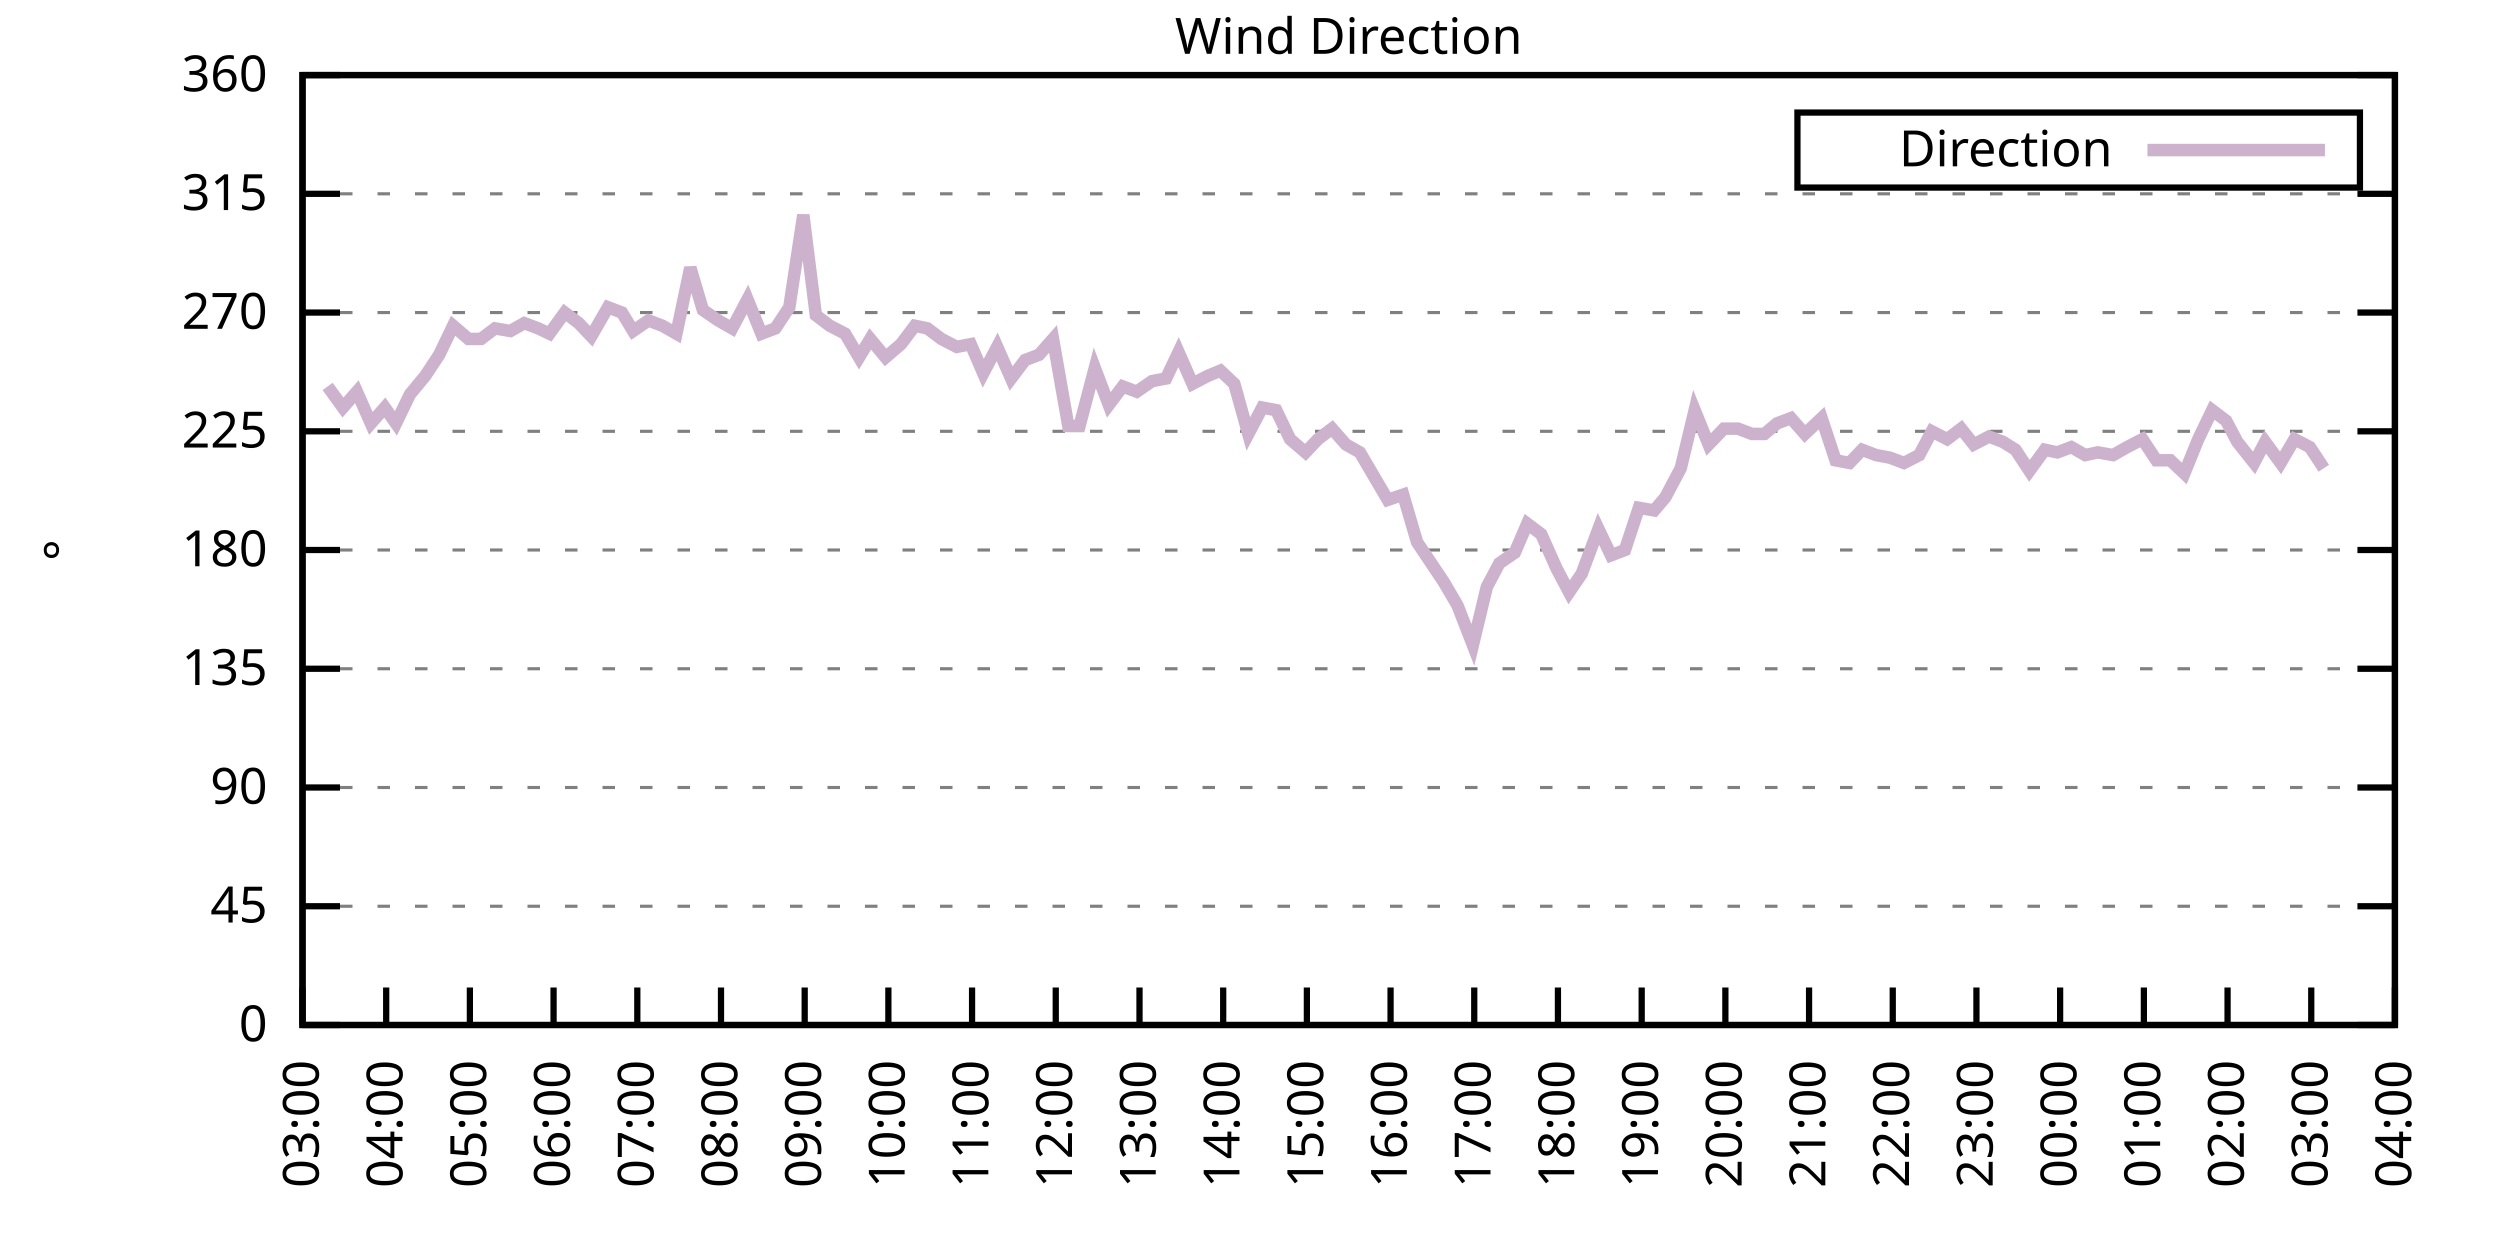
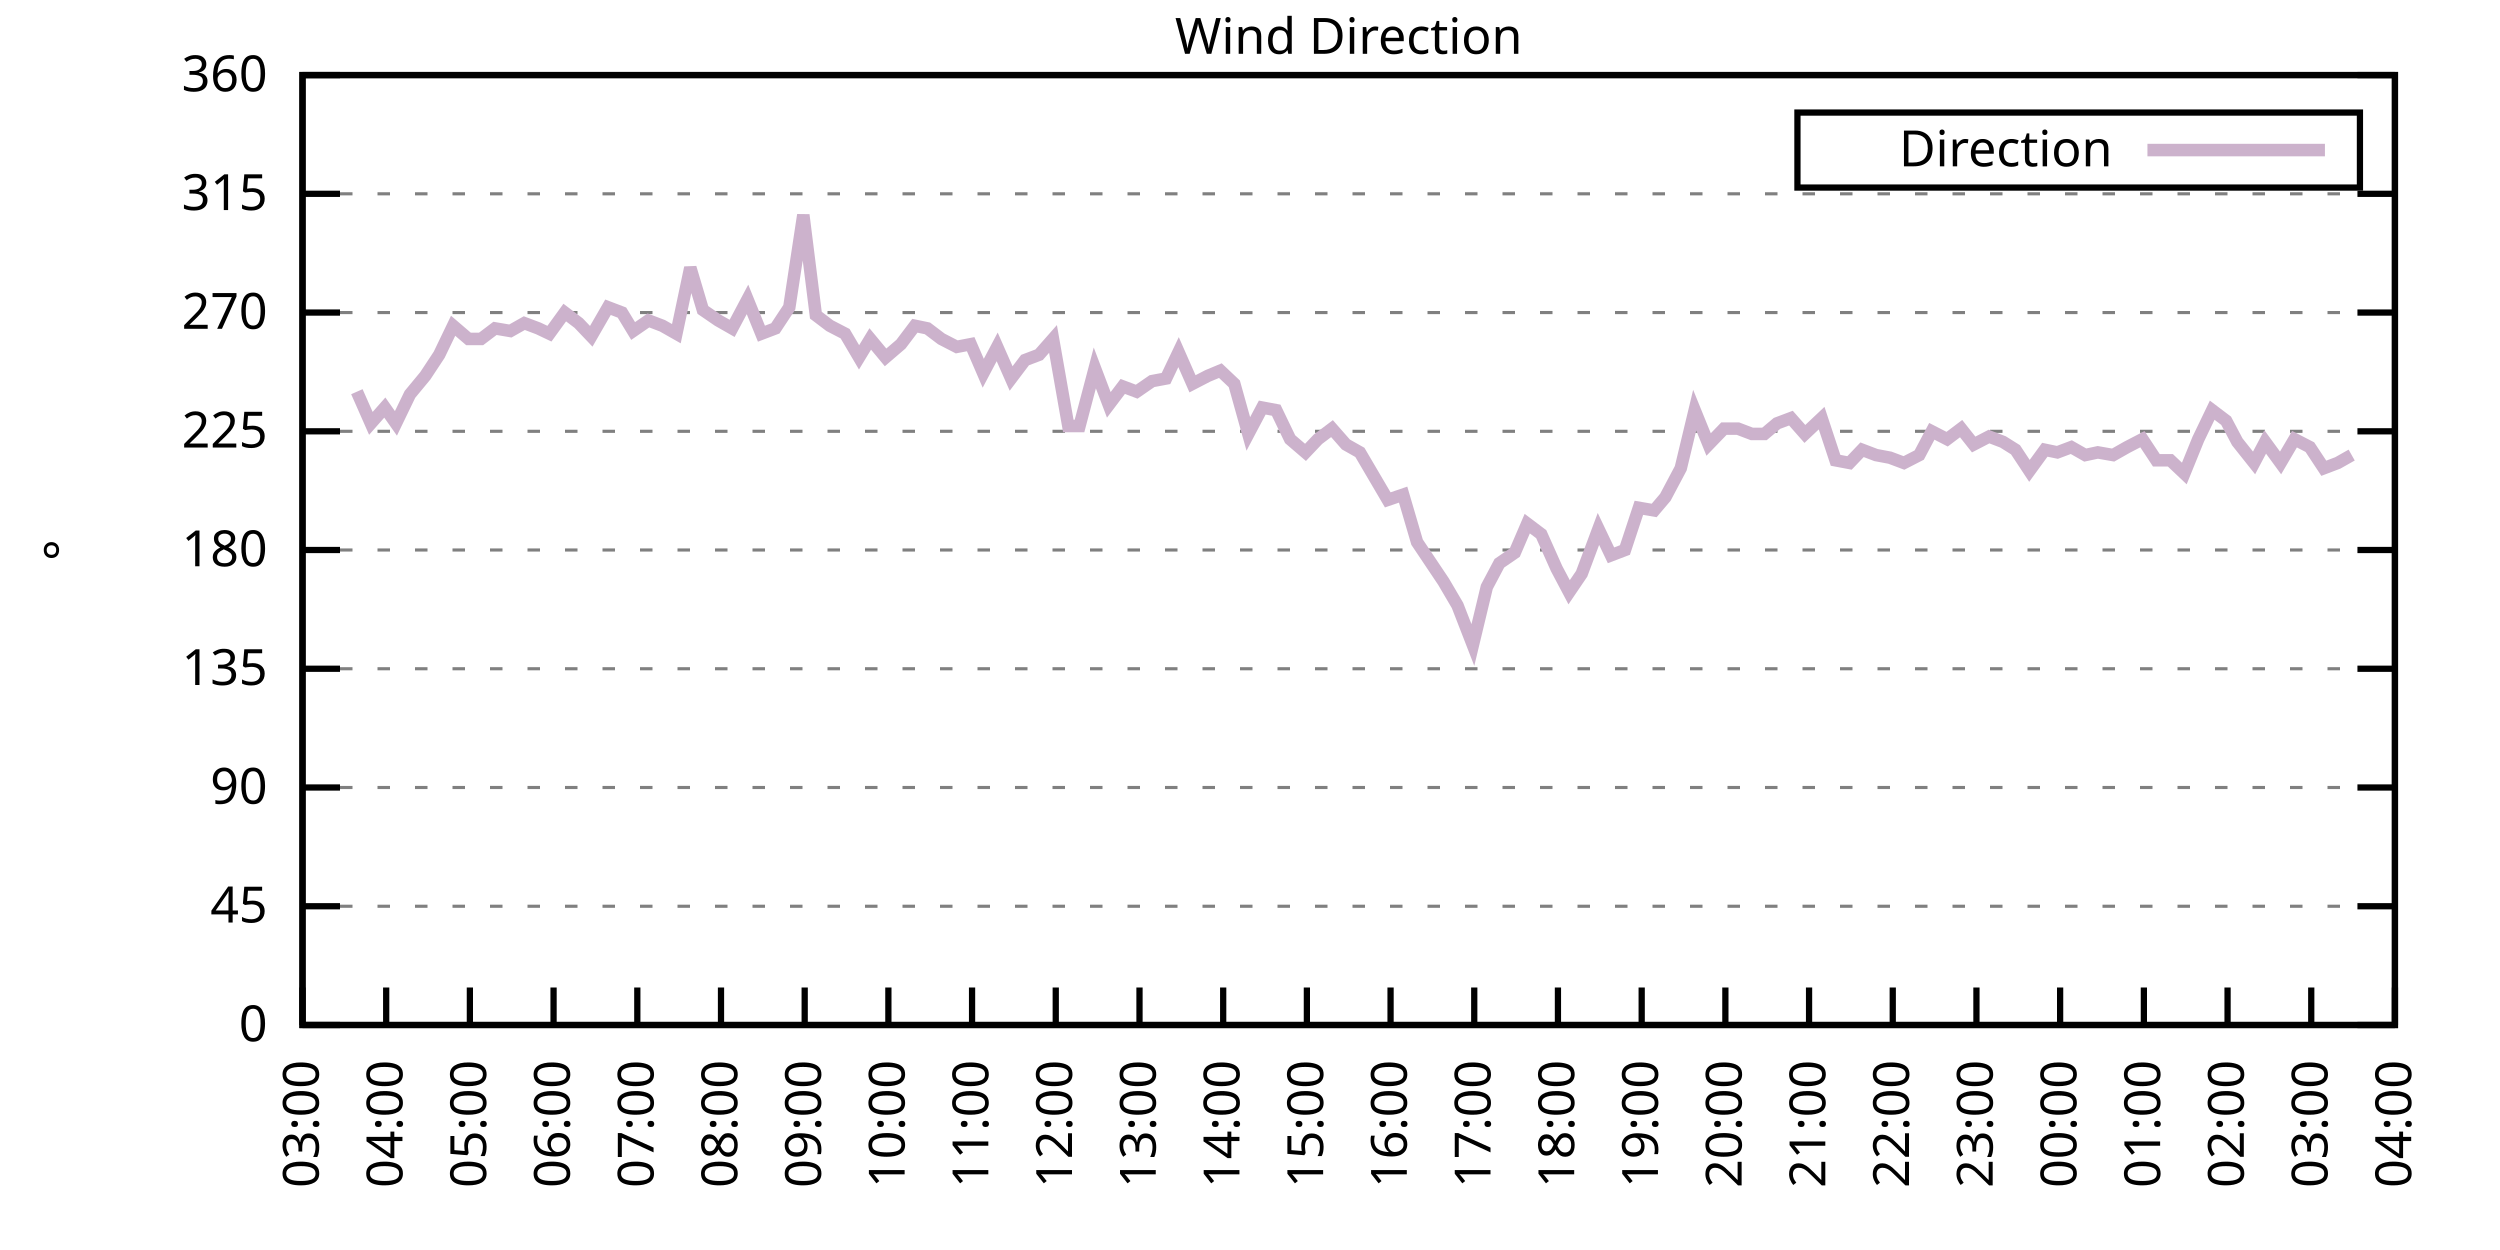
<svg xmlns="http://www.w3.org/2000/svg" xmlns:xlink="http://www.w3.org/1999/xlink" width="400" height="200" viewBox="0 0 400 200">
  <g id="gnuplot_canvas">
    <rect x="0" y="0" width="400" height="200" fill="none" />
    <defs>
      <circle id="gpDot" r="0.5" stroke-width="0.5" stroke="currentColor" />
      <path id="gpPt0" stroke-width="0.333" stroke="currentColor" d="M-1,0 h2 M0,-1 v2" />
      <path id="gpPt1" stroke-width="0.333" stroke="currentColor" d="M-1,-1 L1,1 M1,-1 L-1,1" />
      <path id="gpPt2" stroke-width="0.333" stroke="currentColor" d="M-1,0 L1,0 M0,-1 L0,1 M-1,-1 L1,1 M-1,1 L1,-1" />
      <rect id="gpPt3" stroke-width="0.333" stroke="currentColor" x="-1" y="-1" width="2" height="2" />
      <rect id="gpPt4" stroke-width="0.333" stroke="currentColor" fill="currentColor" x="-1" y="-1" width="2" height="2" />
      <circle id="gpPt5" stroke-width="0.333" stroke="currentColor" cx="0" cy="0" r="1" />
      <use xlink:href="#gpPt5" id="gpPt6" fill="currentColor" stroke="none" />
      <path id="gpPt7" stroke-width="0.333" stroke="currentColor" d="M0,-1.33 L-1.33,0.67 L1.33,0.67 z" />
      <use xlink:href="#gpPt7" id="gpPt8" fill="currentColor" stroke="none" />
      <use xlink:href="#gpPt7" id="gpPt9" stroke="currentColor" transform="rotate(180)" />
      <use xlink:href="#gpPt9" id="gpPt10" fill="currentColor" stroke="none" />
      <use xlink:href="#gpPt3" id="gpPt11" stroke="currentColor" transform="rotate(45)" />
      <use xlink:href="#gpPt11" id="gpPt12" fill="currentColor" stroke="none" />
      <path id="gpPt13" stroke-width="0.333" stroke="currentColor" d="M0,1.330 L1.265,0.411 L0.782,-1.067 L-0.782,-1.076 L-1.265,0.411 z" />
      <use xlink:href="#gpPt13" id="gpPt14" fill="currentColor" stroke="none" />
      <filter id="textbox" filterUnits="objectBoundingBox" x="0" y="0" height="1" width="1">
        <feFlood flood-color="white" flood-opacity="1" result="bgnd" />
        <feComposite in="SourceGraphic" in2="bgnd" operator="atop" />
      </filter>
      <filter id="greybox" filterUnits="objectBoundingBox" x="0" y="0" height="1" width="1">
        <feFlood flood-color="lightgrey" flood-opacity="1" result="grey" />
        <feComposite in="SourceGraphic" in2="grey" operator="atop" />
      </filter>
    </defs>
    <g fill="none" color="white" stroke="currentColor" stroke-width="1.00" stroke-linecap="butt" stroke-linejoin="miter">
</g>
    <g fill="none" color="black" stroke="currentColor" stroke-width="1.00" stroke-linecap="butt" stroke-linejoin="miter">
      <g stroke="none" shape-rendering="crispEdges">
        <polygon fill="rgb(255, 255, 255)" points="48.40,164.00 383.18,164.00 383.18,12.02 48.40,12.02 " />
      </g>
    </g>
    <g fill="none" color="black" stroke="currentColor" stroke-width="1.00" stroke-linecap="butt" stroke-linejoin="miter">
</g>
    <g fill="none" color="black" stroke="black" stroke-width="0.50" stroke-linecap="butt" stroke-linejoin="miter">
</g>
    <g fill="none" color="gray" stroke="currentColor" stroke-width="0.50" stroke-linecap="butt" stroke-linejoin="miter">
      <path stroke="gray" stroke-dasharray="2,4" class="gridline" d="M48.40,164.00 L383.19,164.00  " />
    </g>
    <g fill="none" color="gray" stroke="gray" stroke-width="1.00" stroke-linecap="butt" stroke-linejoin="miter">
</g>
    <g fill="none" color="black" stroke="currentColor" stroke-width="1.00" stroke-linecap="butt" stroke-linejoin="miter">
      <path stroke="black" d="M48.40,164.00 L54.40,164.00 M383.19,164.00 L377.19,164.00  " />
      <g transform="translate(42.80,166.60)" stroke="none" fill="black" font-family="Sans" font-size="8.00" text-anchor="end">
        <text>
          <tspan font-family="Sans"> 0</tspan>
        </text>
      </g>
    </g>
    <g fill="none" color="black" stroke="currentColor" stroke-width="1.00" stroke-linecap="butt" stroke-linejoin="miter">
</g>
    <g fill="none" color="black" stroke="black" stroke-width="0.50" stroke-linecap="butt" stroke-linejoin="miter">
</g>
    <g fill="none" color="gray" stroke="currentColor" stroke-width="0.50" stroke-linecap="butt" stroke-linejoin="miter">
      <path stroke="gray" stroke-dasharray="2,4" class="gridline" d="M48.40,145.00 L383.19,145.00  " />
    </g>
    <g fill="none" color="gray" stroke="gray" stroke-width="1.00" stroke-linecap="butt" stroke-linejoin="miter">
</g>
    <g fill="none" color="black" stroke="currentColor" stroke-width="1.00" stroke-linecap="butt" stroke-linejoin="miter">
      <path stroke="black" d="M48.40,145.00 L54.40,145.00 M383.19,145.00 L377.19,145.00  " />
      <g transform="translate(42.80,147.60)" stroke="none" fill="black" font-family="Sans" font-size="8.00" text-anchor="end">
        <text>
          <tspan font-family="Sans"> 45</tspan>
        </text>
      </g>
    </g>
    <g fill="none" color="black" stroke="currentColor" stroke-width="1.00" stroke-linecap="butt" stroke-linejoin="miter">
</g>
    <g fill="none" color="black" stroke="black" stroke-width="0.50" stroke-linecap="butt" stroke-linejoin="miter">
</g>
    <g fill="none" color="gray" stroke="currentColor" stroke-width="0.50" stroke-linecap="butt" stroke-linejoin="miter">
      <path stroke="gray" stroke-dasharray="2,4" class="gridline" d="M48.40,126.00 L383.19,126.00  " />
    </g>
    <g fill="none" color="gray" stroke="gray" stroke-width="1.00" stroke-linecap="butt" stroke-linejoin="miter">
</g>
    <g fill="none" color="black" stroke="currentColor" stroke-width="1.00" stroke-linecap="butt" stroke-linejoin="miter">
      <path stroke="black" d="M48.40,126.00 L54.40,126.00 M383.19,126.00 L377.19,126.00  " />
      <g transform="translate(42.80,128.60)" stroke="none" fill="black" font-family="Sans" font-size="8.00" text-anchor="end">
        <text>
          <tspan font-family="Sans"> 90</tspan>
        </text>
      </g>
    </g>
    <g fill="none" color="black" stroke="currentColor" stroke-width="1.00" stroke-linecap="butt" stroke-linejoin="miter">
</g>
    <g fill="none" color="black" stroke="black" stroke-width="0.50" stroke-linecap="butt" stroke-linejoin="miter">
</g>
    <g fill="none" color="gray" stroke="currentColor" stroke-width="0.50" stroke-linecap="butt" stroke-linejoin="miter">
      <path stroke="gray" stroke-dasharray="2,4" class="gridline" d="M48.40,107.00 L383.19,107.00  " />
    </g>
    <g fill="none" color="gray" stroke="gray" stroke-width="1.00" stroke-linecap="butt" stroke-linejoin="miter">
</g>
    <g fill="none" color="black" stroke="currentColor" stroke-width="1.00" stroke-linecap="butt" stroke-linejoin="miter">
      <path stroke="black" d="M48.40,107.00 L54.40,107.00 M383.19,107.00 L377.19,107.00  " />
      <g transform="translate(42.80,109.60)" stroke="none" fill="black" font-family="Sans" font-size="8.00" text-anchor="end">
        <text>
          <tspan font-family="Sans"> 135</tspan>
        </text>
      </g>
    </g>
    <g fill="none" color="black" stroke="currentColor" stroke-width="1.00" stroke-linecap="butt" stroke-linejoin="miter">
</g>
    <g fill="none" color="black" stroke="black" stroke-width="0.50" stroke-linecap="butt" stroke-linejoin="miter">
</g>
    <g fill="none" color="gray" stroke="currentColor" stroke-width="0.50" stroke-linecap="butt" stroke-linejoin="miter">
      <path stroke="gray" stroke-dasharray="2,4" class="gridline" d="M48.40,88.00 L383.19,88.00  " />
    </g>
    <g fill="none" color="gray" stroke="gray" stroke-width="1.00" stroke-linecap="butt" stroke-linejoin="miter">
</g>
    <g fill="none" color="black" stroke="currentColor" stroke-width="1.00" stroke-linecap="butt" stroke-linejoin="miter">
      <path stroke="black" d="M48.40,88.00 L54.40,88.00 M383.19,88.00 L377.19,88.00  " />
      <g transform="translate(42.80,90.60)" stroke="none" fill="black" font-family="Sans" font-size="8.00" text-anchor="end">
        <text>
          <tspan font-family="Sans"> 180</tspan>
        </text>
      </g>
    </g>
    <g fill="none" color="black" stroke="currentColor" stroke-width="1.00" stroke-linecap="butt" stroke-linejoin="miter">
</g>
    <g fill="none" color="black" stroke="black" stroke-width="0.50" stroke-linecap="butt" stroke-linejoin="miter">
</g>
    <g fill="none" color="gray" stroke="currentColor" stroke-width="0.50" stroke-linecap="butt" stroke-linejoin="miter">
      <path stroke="gray" stroke-dasharray="2,4" class="gridline" d="M48.40,69.01 L383.19,69.01  " />
    </g>
    <g fill="none" color="gray" stroke="gray" stroke-width="1.00" stroke-linecap="butt" stroke-linejoin="miter">
</g>
    <g fill="none" color="black" stroke="currentColor" stroke-width="1.00" stroke-linecap="butt" stroke-linejoin="miter">
      <path stroke="black" d="M48.40,69.01 L54.40,69.01 M383.19,69.01 L377.19,69.01  " />
      <g transform="translate(42.80,71.61)" stroke="none" fill="black" font-family="Sans" font-size="8.00" text-anchor="end">
        <text>
          <tspan font-family="Sans"> 225</tspan>
        </text>
      </g>
    </g>
    <g fill="none" color="black" stroke="currentColor" stroke-width="1.00" stroke-linecap="butt" stroke-linejoin="miter">
</g>
    <g fill="none" color="black" stroke="black" stroke-width="0.50" stroke-linecap="butt" stroke-linejoin="miter">
</g>
    <g fill="none" color="gray" stroke="currentColor" stroke-width="0.50" stroke-linecap="butt" stroke-linejoin="miter">
      <path stroke="gray" stroke-dasharray="2,4" class="gridline" d="M48.40,50.01 L383.19,50.01  " />
    </g>
    <g fill="none" color="gray" stroke="gray" stroke-width="1.00" stroke-linecap="butt" stroke-linejoin="miter">
</g>
    <g fill="none" color="black" stroke="currentColor" stroke-width="1.00" stroke-linecap="butt" stroke-linejoin="miter">
      <path stroke="black" d="M48.40,50.01 L54.40,50.01 M383.19,50.01 L377.19,50.01  " />
      <g transform="translate(42.80,52.61)" stroke="none" fill="black" font-family="Sans" font-size="8.00" text-anchor="end">
        <text>
          <tspan font-family="Sans"> 270</tspan>
        </text>
      </g>
    </g>
    <g fill="none" color="black" stroke="currentColor" stroke-width="1.00" stroke-linecap="butt" stroke-linejoin="miter">
</g>
    <g fill="none" color="black" stroke="black" stroke-width="0.50" stroke-linecap="butt" stroke-linejoin="miter">
</g>
    <g fill="none" color="gray" stroke="currentColor" stroke-width="0.50" stroke-linecap="butt" stroke-linejoin="miter">
      <path stroke="gray" stroke-dasharray="2,4" class="gridline" d="M48.40,31.01 L383.19,31.01  " />
    </g>
    <g fill="none" color="gray" stroke="gray" stroke-width="1.00" stroke-linecap="butt" stroke-linejoin="miter">
</g>
    <g fill="none" color="black" stroke="currentColor" stroke-width="1.00" stroke-linecap="butt" stroke-linejoin="miter">
      <path stroke="black" d="M48.40,31.01 L54.40,31.01 M383.19,31.01 L377.19,31.01  " />
      <g transform="translate(42.80,33.61)" stroke="none" fill="black" font-family="Sans" font-size="8.00" text-anchor="end">
        <text>
          <tspan font-family="Sans"> 315</tspan>
        </text>
      </g>
    </g>
    <g fill="none" color="black" stroke="currentColor" stroke-width="1.00" stroke-linecap="butt" stroke-linejoin="miter">
</g>
    <g fill="none" color="black" stroke="black" stroke-width="0.50" stroke-linecap="butt" stroke-linejoin="miter">
</g>
    <g fill="none" color="gray" stroke="currentColor" stroke-width="0.50" stroke-linecap="butt" stroke-linejoin="miter">
      <path stroke="gray" stroke-dasharray="2,4" class="gridline" d="M48.40,12.01 L383.19,12.01  " />
    </g>
    <g fill="none" color="gray" stroke="gray" stroke-width="1.00" stroke-linecap="butt" stroke-linejoin="miter">
</g>
    <g fill="none" color="black" stroke="currentColor" stroke-width="1.00" stroke-linecap="butt" stroke-linejoin="miter">
      <path stroke="black" d="M48.40,12.01 L54.40,12.01 M383.19,12.01 L377.19,12.01  " />
      <g transform="translate(42.80,14.61)" stroke="none" fill="black" font-family="Sans" font-size="8.00" text-anchor="end">
        <text>
          <tspan font-family="Sans"> 360</tspan>
        </text>
      </g>
    </g>
    <g fill="none" color="black" stroke="currentColor" stroke-width="1.00" stroke-linecap="butt" stroke-linejoin="miter">
      <path stroke="black" d="M48.40,164.00 L48.40,158.00  " />
      <g transform="translate(51.00,169.60) rotate(270.00)" stroke="none" fill="black" font-family="Sans" font-size="8.00" text-anchor="end">
        <text>
          <tspan font-family="Sans">03:00</tspan>
        </text>
      </g>
    </g>
    <g fill="none" color="black" stroke="currentColor" stroke-width="1.00" stroke-linecap="butt" stroke-linejoin="miter">
      <path stroke="black" d="M61.79,164.00 L61.79,158.00  " />
      <g transform="translate(64.39,169.60) rotate(270.00)" stroke="none" fill="black" font-family="Sans" font-size="8.00" text-anchor="end">
        <text>
          <tspan font-family="Sans">04:00</tspan>
        </text>
      </g>
    </g>
    <g fill="none" color="black" stroke="currentColor" stroke-width="1.00" stroke-linecap="butt" stroke-linejoin="miter">
      <path stroke="black" d="M75.18,164.00 L75.18,158.00  " />
      <g transform="translate(77.78,169.60) rotate(270.00)" stroke="none" fill="black" font-family="Sans" font-size="8.00" text-anchor="end">
        <text>
          <tspan font-family="Sans">05:00</tspan>
        </text>
      </g>
    </g>
    <g fill="none" color="black" stroke="currentColor" stroke-width="1.00" stroke-linecap="butt" stroke-linejoin="miter">
      <path stroke="black" d="M88.57,164.00 L88.57,158.00  " />
      <g transform="translate(91.17,169.60) rotate(270.00)" stroke="none" fill="black" font-family="Sans" font-size="8.00" text-anchor="end">
        <text>
          <tspan font-family="Sans">06:00</tspan>
        </text>
      </g>
    </g>
    <g fill="none" color="black" stroke="currentColor" stroke-width="1.00" stroke-linecap="butt" stroke-linejoin="miter">
      <path stroke="black" d="M101.97,164.00 L101.97,158.00  " />
      <g transform="translate(104.57,169.60) rotate(270.00)" stroke="none" fill="black" font-family="Sans" font-size="8.00" text-anchor="end">
        <text>
          <tspan font-family="Sans">07:00</tspan>
        </text>
      </g>
    </g>
    <g fill="none" color="black" stroke="currentColor" stroke-width="1.00" stroke-linecap="butt" stroke-linejoin="miter">
      <path stroke="black" d="M115.36,164.00 L115.36,158.00  " />
      <g transform="translate(117.96,169.60) rotate(270.00)" stroke="none" fill="black" font-family="Sans" font-size="8.00" text-anchor="end">
        <text>
          <tspan font-family="Sans">08:00</tspan>
        </text>
      </g>
    </g>
    <g fill="none" color="black" stroke="currentColor" stroke-width="1.00" stroke-linecap="butt" stroke-linejoin="miter">
      <path stroke="black" d="M128.75,164.00 L128.75,158.00  " />
      <g transform="translate(131.35,169.60) rotate(270.00)" stroke="none" fill="black" font-family="Sans" font-size="8.00" text-anchor="end">
        <text>
          <tspan font-family="Sans">09:00</tspan>
        </text>
      </g>
    </g>
    <g fill="none" color="black" stroke="currentColor" stroke-width="1.00" stroke-linecap="butt" stroke-linejoin="miter">
      <path stroke="black" d="M142.14,164.00 L142.14,158.00  " />
      <g transform="translate(144.74,169.60) rotate(270.00)" stroke="none" fill="black" font-family="Sans" font-size="8.00" text-anchor="end">
        <text>
          <tspan font-family="Sans">10:00</tspan>
        </text>
      </g>
    </g>
    <g fill="none" color="black" stroke="currentColor" stroke-width="1.00" stroke-linecap="butt" stroke-linejoin="miter">
      <path stroke="black" d="M155.53,164.00 L155.53,158.00  " />
      <g transform="translate(158.13,169.60) rotate(270.00)" stroke="none" fill="black" font-family="Sans" font-size="8.00" text-anchor="end">
        <text>
          <tspan font-family="Sans">11:00</tspan>
        </text>
      </g>
    </g>
    <g fill="none" color="black" stroke="currentColor" stroke-width="1.00" stroke-linecap="butt" stroke-linejoin="miter">
      <path stroke="black" d="M168.92,164.00 L168.92,158.00  " />
      <g transform="translate(171.52,169.60) rotate(270.00)" stroke="none" fill="black" font-family="Sans" font-size="8.00" text-anchor="end">
        <text>
          <tspan font-family="Sans">12:00</tspan>
        </text>
      </g>
    </g>
    <g fill="none" color="black" stroke="currentColor" stroke-width="1.00" stroke-linecap="butt" stroke-linejoin="miter">
      <path stroke="black" d="M182.32,164.00 L182.32,158.00  " />
      <g transform="translate(184.92,169.60) rotate(270.00)" stroke="none" fill="black" font-family="Sans" font-size="8.00" text-anchor="end">
        <text>
          <tspan font-family="Sans">13:00</tspan>
        </text>
      </g>
    </g>
    <g fill="none" color="black" stroke="currentColor" stroke-width="1.00" stroke-linecap="butt" stroke-linejoin="miter">
      <path stroke="black" d="M195.71,164.00 L195.71,158.00  " />
      <g transform="translate(198.31,169.60) rotate(270.00)" stroke="none" fill="black" font-family="Sans" font-size="8.00" text-anchor="end">
        <text>
          <tspan font-family="Sans">14:00</tspan>
        </text>
      </g>
    </g>
    <g fill="none" color="black" stroke="currentColor" stroke-width="1.00" stroke-linecap="butt" stroke-linejoin="miter">
      <path stroke="black" d="M209.10,164.00 L209.10,158.00  " />
      <g transform="translate(211.70,169.60) rotate(270.00)" stroke="none" fill="black" font-family="Sans" font-size="8.00" text-anchor="end">
        <text>
          <tspan font-family="Sans">15:00</tspan>
        </text>
      </g>
    </g>
    <g fill="none" color="black" stroke="currentColor" stroke-width="1.00" stroke-linecap="butt" stroke-linejoin="miter">
      <path stroke="black" d="M222.49,164.00 L222.49,158.00  " />
      <g transform="translate(225.09,169.60) rotate(270.00)" stroke="none" fill="black" font-family="Sans" font-size="8.00" text-anchor="end">
        <text>
          <tspan font-family="Sans">16:00</tspan>
        </text>
      </g>
    </g>
    <g fill="none" color="black" stroke="currentColor" stroke-width="1.00" stroke-linecap="butt" stroke-linejoin="miter">
      <path stroke="black" d="M235.88,164.00 L235.88,158.00  " />
      <g transform="translate(238.48,169.60) rotate(270.00)" stroke="none" fill="black" font-family="Sans" font-size="8.00" text-anchor="end">
        <text>
          <tspan font-family="Sans">17:00</tspan>
        </text>
      </g>
    </g>
    <g fill="none" color="black" stroke="currentColor" stroke-width="1.00" stroke-linecap="butt" stroke-linejoin="miter">
      <path stroke="black" d="M249.27,164.00 L249.27,158.00  " />
      <g transform="translate(251.87,169.60) rotate(270.00)" stroke="none" fill="black" font-family="Sans" font-size="8.00" text-anchor="end">
        <text>
          <tspan font-family="Sans">18:00</tspan>
        </text>
      </g>
    </g>
    <g fill="none" color="black" stroke="currentColor" stroke-width="1.00" stroke-linecap="butt" stroke-linejoin="miter">
      <path stroke="black" d="M262.67,164.00 L262.67,158.00  " />
      <g transform="translate(265.27,169.60) rotate(270.00)" stroke="none" fill="black" font-family="Sans" font-size="8.00" text-anchor="end">
        <text>
          <tspan font-family="Sans">19:00</tspan>
        </text>
      </g>
    </g>
    <g fill="none" color="black" stroke="currentColor" stroke-width="1.00" stroke-linecap="butt" stroke-linejoin="miter">
      <path stroke="black" d="M276.06,164.00 L276.06,158.00  " />
      <g transform="translate(278.66,169.60) rotate(270.00)" stroke="none" fill="black" font-family="Sans" font-size="8.00" text-anchor="end">
        <text>
          <tspan font-family="Sans">20:00</tspan>
        </text>
      </g>
    </g>
    <g fill="none" color="black" stroke="currentColor" stroke-width="1.00" stroke-linecap="butt" stroke-linejoin="miter">
      <path stroke="black" d="M289.45,164.00 L289.45,158.00  " />
      <g transform="translate(292.05,169.60) rotate(270.00)" stroke="none" fill="black" font-family="Sans" font-size="8.00" text-anchor="end">
        <text>
          <tspan font-family="Sans">21:00</tspan>
        </text>
      </g>
    </g>
    <g fill="none" color="black" stroke="currentColor" stroke-width="1.00" stroke-linecap="butt" stroke-linejoin="miter">
      <path stroke="black" d="M302.84,164.00 L302.84,158.00  " />
      <g transform="translate(305.44,169.60) rotate(270.00)" stroke="none" fill="black" font-family="Sans" font-size="8.00" text-anchor="end">
        <text>
          <tspan font-family="Sans">22:00</tspan>
        </text>
      </g>
    </g>
    <g fill="none" color="black" stroke="currentColor" stroke-width="1.00" stroke-linecap="butt" stroke-linejoin="miter">
      <path stroke="black" d="M316.23,164.00 L316.23,158.00  " />
      <g transform="translate(318.83,169.60) rotate(270.00)" stroke="none" fill="black" font-family="Sans" font-size="8.00" text-anchor="end">
        <text>
          <tspan font-family="Sans">23:00</tspan>
        </text>
      </g>
    </g>
    <g fill="none" color="black" stroke="currentColor" stroke-width="1.00" stroke-linecap="butt" stroke-linejoin="miter">
      <path stroke="black" d="M329.62,164.00 L329.62,158.00  " />
      <g transform="translate(332.22,169.60) rotate(270.00)" stroke="none" fill="black" font-family="Sans" font-size="8.00" text-anchor="end">
        <text>
          <tspan font-family="Sans">00:00</tspan>
        </text>
      </g>
    </g>
    <g fill="none" color="black" stroke="currentColor" stroke-width="1.00" stroke-linecap="butt" stroke-linejoin="miter">
      <path stroke="black" d="M343.02,164.00 L343.02,158.00  " />
      <g transform="translate(345.62,169.60) rotate(270.00)" stroke="none" fill="black" font-family="Sans" font-size="8.00" text-anchor="end">
        <text>
          <tspan font-family="Sans">01:00</tspan>
        </text>
      </g>
    </g>
    <g fill="none" color="black" stroke="currentColor" stroke-width="1.00" stroke-linecap="butt" stroke-linejoin="miter">
      <path stroke="black" d="M356.41,164.00 L356.41,158.00  " />
      <g transform="translate(359.01,169.60) rotate(270.00)" stroke="none" fill="black" font-family="Sans" font-size="8.00" text-anchor="end">
        <text>
          <tspan font-family="Sans">02:00</tspan>
        </text>
      </g>
    </g>
    <g fill="none" color="black" stroke="currentColor" stroke-width="1.00" stroke-linecap="butt" stroke-linejoin="miter">
      <path stroke="black" d="M369.80,164.00 L369.80,158.00  " />
      <g transform="translate(372.40,169.60) rotate(270.00)" stroke="none" fill="black" font-family="Sans" font-size="8.00" text-anchor="end">
        <text>
          <tspan font-family="Sans">03:00</tspan>
        </text>
      </g>
    </g>
    <g fill="none" color="black" stroke="currentColor" stroke-width="1.00" stroke-linecap="butt" stroke-linejoin="miter">
      <path stroke="black" d="M383.19,164.00 L383.19,158.00  " />
      <g transform="translate(385.79,169.60) rotate(270.00)" stroke="none" fill="black" font-family="Sans" font-size="8.00" text-anchor="end">
        <text>
          <tspan font-family="Sans">04:00</tspan>
        </text>
      </g>
    </g>
    <g fill="none" color="black" stroke="currentColor" stroke-width="1.00" stroke-linecap="butt" stroke-linejoin="miter">
</g>
    <g fill="none" color="black" stroke="currentColor" stroke-width="1.00" stroke-linecap="butt" stroke-linejoin="miter">
      <path stroke="black" d="M48.40,12.01 L48.40,164.00 L383.19,164.00 L383.19,12.01 L48.40,12.01 Z  " />
    </g>
    <g fill="none" color="black" stroke="currentColor" stroke-width="1.00" stroke-linecap="butt" stroke-linejoin="miter">
</g>
    <g fill="none" color="black" stroke="currentColor" stroke-width="1.00" stroke-linecap="butt" stroke-linejoin="miter">
      <path stroke="black" d="M287.59,30.01 L287.59,18.01 L377.59,18.01 L377.59,30.01 L287.59,30.01 Z  " />
    </g>
    <g id="Wind_direction_plot_1">
      <g fill="none" color="white" stroke="black" stroke-width="2.00" stroke-linecap="butt" stroke-linejoin="miter">
</g>
      <g fill="none" color="black" stroke="currentColor" stroke-width="2.00" stroke-linecap="butt" stroke-linejoin="miter">
        <g transform="translate(337.99,26.61)" stroke="none" fill="black" font-family="Sans" font-size="8.00" text-anchor="end">
          <text>
            <tspan font-family="Sans">Direction</tspan>
          </text>
        </g>
      </g>
      <g fill="none" color="black" stroke="currentColor" stroke-width="2.00" stroke-linecap="butt" stroke-linejoin="miter">
-         <path stroke="rgb(204, 178, 204)" d="M343.59,24.01 L371.99,24.01 M52.42,61.83 L54.87,65.21 L57.10,62.67 L59.34,67.74 L61.57,65.21 L63.35,67.74   L65.59,63.10 L68.04,60.14 L70.27,56.76 L72.50,52.12 L74.96,54.23 L76.97,54.23 L79.20,52.54 L81.66,52.96   L83.89,51.70 L86.12,52.54 L87.91,53.39 L90.36,50.01 L92.59,51.70 L94.60,53.81 L97.28,49.16 L99.51,50.01   L101.30,52.96 L103.75,51.27 L105.98,52.12 L108.22,53.39 L110.45,42.83 L112.46,49.59 L114.91,51.27 L117.14,52.54   L119.60,47.90 L121.83,53.39 L124.06,52.54 L126.29,49.16 L128.53,34.39 L130.54,50.43 L132.77,52.12 L135.22,53.39   L137.45,57.18 L139.24,54.23 L141.69,57.18 L144.15,55.07 L146.38,52.12 L148.39,52.54 L150.62,54.23 L153.08,55.50   L155.31,55.07 L157.32,59.72 L159.55,55.50 L161.78,60.56 L164.01,57.61 L166.25,56.76 L168.48,54.23 L170.93,68.16   L172.72,68.16 L175.17,58.87 L177.41,64.78 L179.64,61.83 L181.87,62.67 L184.32,60.98 L186.56,60.56 L188.57,56.34   L190.80,61.41 L193.25,60.14 L195.26,59.30 L197.49,61.41 L199.73,69.43 L201.96,65.21 L204.19,65.63 L206.42,70.27   L208.88,72.38 L210.88,70.27 L213.12,68.58 L215.35,71.12 L217.58,72.38 L219.81,76.18 L222.04,79.98 L224.50,79.14   L226.73,86.74 L230.97,93.07 L233.20,96.87 L235.66,103.20 L237.89,93.92 L239.90,90.12 L242.36,88.43 L244.36,83.78   L246.60,85.47 L249.05,90.96 L251.06,94.76 L253.07,91.80 L255.75,84.63 L257.76,88.85 L259.99,88.00 L262.22,81.25   L264.67,81.67 L266.46,79.56 L268.92,74.92 L271.15,65.63 L273.38,71.12 L275.83,68.58 L278.07,68.58 L280.30,69.43   L282.31,69.43 L284.32,67.74 L286.55,66.90 L288.78,69.43 L291.46,66.90 L293.69,73.65 L295.92,74.07 L297.93,71.96   L300.16,72.81 L302.39,73.23 L304.63,74.07 L307.08,72.81 L309.09,69.01 L311.54,70.27 L313.78,68.58 L315.79,71.12   L318.24,69.85 L320.47,70.70 L322.48,71.96 L324.71,75.34 L327.17,71.96 L329.18,72.38 L331.41,71.54 L333.64,72.81   L335.65,72.38 L338.10,72.81 L340.34,71.54 L342.79,70.27 L345.02,73.65 L347.26,73.65 L349.49,75.76 L351.72,70.27   L353.95,65.63 L356.18,67.32 L357.97,70.70 L360.65,74.07 L362.43,70.70 L364.89,74.07 L367.12,70.27 L369.58,71.54   L371.81,74.92  " />
+         <path stroke="rgb(204, 178, 204)" d="M343.59,24.01 L371.99,24.01 M57.10,62.67 L59.34,67.74 L61.57,65.21 L63.35,67.74 L65.59,63.10 L68.04,60.14   L70.27,56.76 L72.50,52.12 L74.96,54.23 L76.97,54.23 L79.20,52.54 L81.66,52.96 L83.89,51.70 L86.12,52.54   L87.91,53.39 L90.36,50.01 L92.59,51.70 L94.60,53.81 L97.28,49.16 L99.51,50.01 L101.30,52.96 L103.75,51.27   L105.98,52.12 L108.22,53.39 L110.45,42.83 L112.46,49.59 L114.91,51.27 L117.14,52.54 L119.60,47.90 L121.83,53.39   L124.06,52.54 L126.29,49.16 L128.53,34.39 L130.54,50.43 L132.77,52.12 L135.22,53.39 L137.45,57.18 L139.24,54.23   L141.69,57.18 L144.15,55.07 L146.38,52.12 L148.39,52.54 L150.62,54.23 L153.08,55.50 L155.31,55.07 L157.32,59.72   L159.55,55.50 L161.78,60.56 L164.01,57.61 L166.25,56.76 L168.48,54.23 L170.93,68.16 L172.72,68.16 L175.17,58.87   L177.41,64.78 L179.64,61.83 L181.87,62.67 L184.32,60.98 L186.56,60.56 L188.57,56.34 L190.80,61.41 L193.25,60.14   L195.26,59.30 L197.49,61.41 L199.73,69.43 L201.96,65.21 L204.19,65.63 L206.42,70.27 L208.88,72.38 L210.88,70.27   L213.12,68.58 L215.35,71.12 L217.58,72.38 L219.81,76.18 L222.04,79.98 L224.50,79.14 L226.73,86.74 L230.97,93.07   L233.20,96.87 L235.66,103.20 L237.89,93.92 L239.90,90.12 L242.36,88.43 L244.36,83.78 L246.60,85.47 L249.05,90.96   L251.06,94.76 L253.07,91.80 L255.75,84.63 L257.76,88.85 L259.99,88.00 L262.22,81.25 L264.67,81.67 L266.46,79.56   L268.92,74.92 L271.15,65.63 L273.38,71.12 L275.83,68.58 L278.07,68.58 L280.30,69.43 L282.31,69.43 L284.32,67.74   L286.55,66.90 L288.78,69.43 L291.46,66.90 L293.69,73.65 L295.92,74.07 L297.93,71.96 L300.16,72.81 L302.39,73.23   L304.63,74.07 L307.08,72.81 L309.09,69.01 L311.54,70.27 L313.78,68.58 L315.79,71.12 L318.24,69.85 L320.47,70.70   L322.48,71.96 L324.71,75.34 L327.17,71.96 L329.18,72.38 L331.41,71.54 L333.64,72.81 L335.65,72.38 L338.10,72.81   L340.34,71.54 L342.79,70.27 L345.02,73.65 L347.26,73.65 L349.49,75.76 L351.72,70.27 L353.95,65.63 L356.18,67.32   L357.97,70.70 L360.65,74.07 L362.43,70.70 L364.89,74.07 L367.12,70.27 L369.58,71.54 L371.81,74.92 L374.04,74.07   L376.27,72.81  " />
      </g>
    </g>
    <g fill="none" color="black" stroke="currentColor" stroke-width="2.00" stroke-linecap="butt" stroke-linejoin="miter">
</g>
    <g fill="none" color="black" stroke="black" stroke-width="1.00" stroke-linecap="butt" stroke-linejoin="miter">
</g>
    <g fill="none" color="black" stroke="currentColor" stroke-width="1.00" stroke-linecap="butt" stroke-linejoin="miter">
      <path stroke="black" d="M48.40,12.01 L48.40,164.00 L383.19,164.00 L383.19,12.01 L48.40,12.01 Z  " />
      <g transform="translate(12.80,88.01) rotate(270.00)" stroke="none" fill="black" font-family="Sans" font-size="8.00" text-anchor="middle">
        <text>
          <tspan font-family="Sans">°</tspan>
        </text>
      </g>
    </g>
    <g fill="none" color="black" stroke="currentColor" stroke-width="1.00" stroke-linecap="butt" stroke-linejoin="miter">
</g>
    <g fill="none" color="black" stroke="currentColor" stroke-width="1.00" stroke-linecap="butt" stroke-linejoin="miter">
      <g transform="translate(215.79,8.61)" stroke="none" fill="black" font-family="Sans" font-size="8.00" text-anchor="middle">
        <text>
          <tspan font-family="Sans">Wind Direction</tspan>
        </text>
      </g>
    </g>
    <g fill="none" color="black" stroke="currentColor" stroke-width="1.00" stroke-linecap="butt" stroke-linejoin="miter">
</g>
  </g>
</svg>
